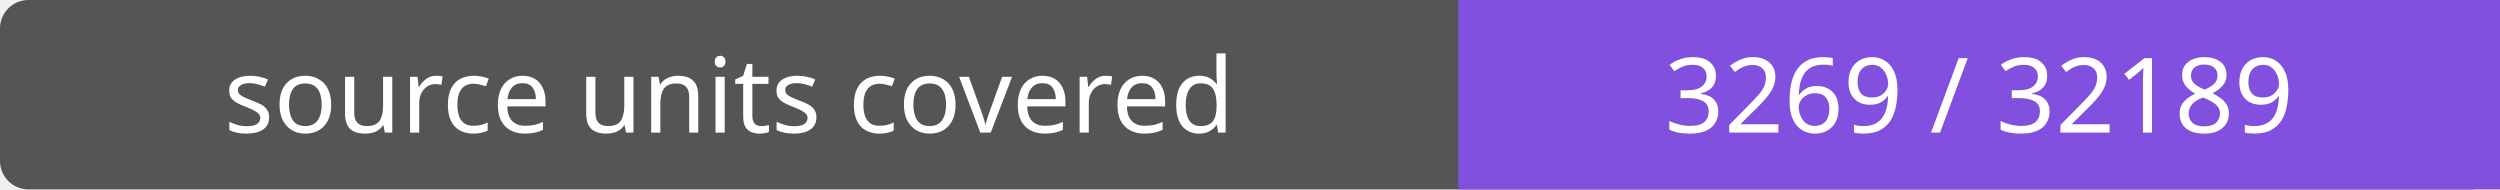
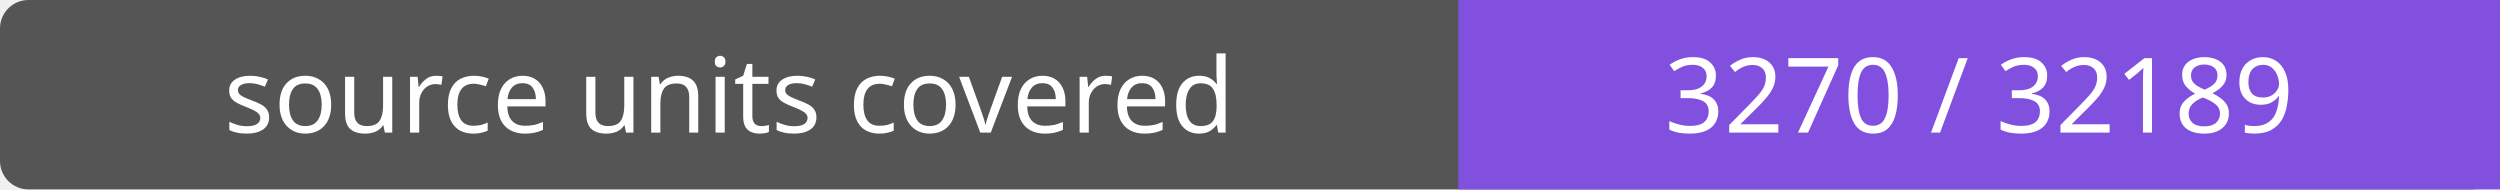
- <svg xmlns="http://www.w3.org/2000/svg" width="264" height="20" role="img" aria-label="source units covered: 3269 / 32189">
+ <svg xmlns="http://www.w3.org/2000/svg" width="264" height="20" role="img" aria-label="source units covered: 3270 / 32189">
  <rect width="264" height="20" rx="3" fill="#555" />
  <path fill="#8250df" d="M154 0h110v20H154z" />
  <g fill="#fff" text-anchor="middle" font-family="Verdana,sans-serif" font-size="11">
    <text x="77.0" y="14">source units covered</text>
-     <text x="209.0" y="14">3269 / 32189</text>
+     <text x="209.0" y="14">3270 / 32189</text>
  </g>
</svg>
